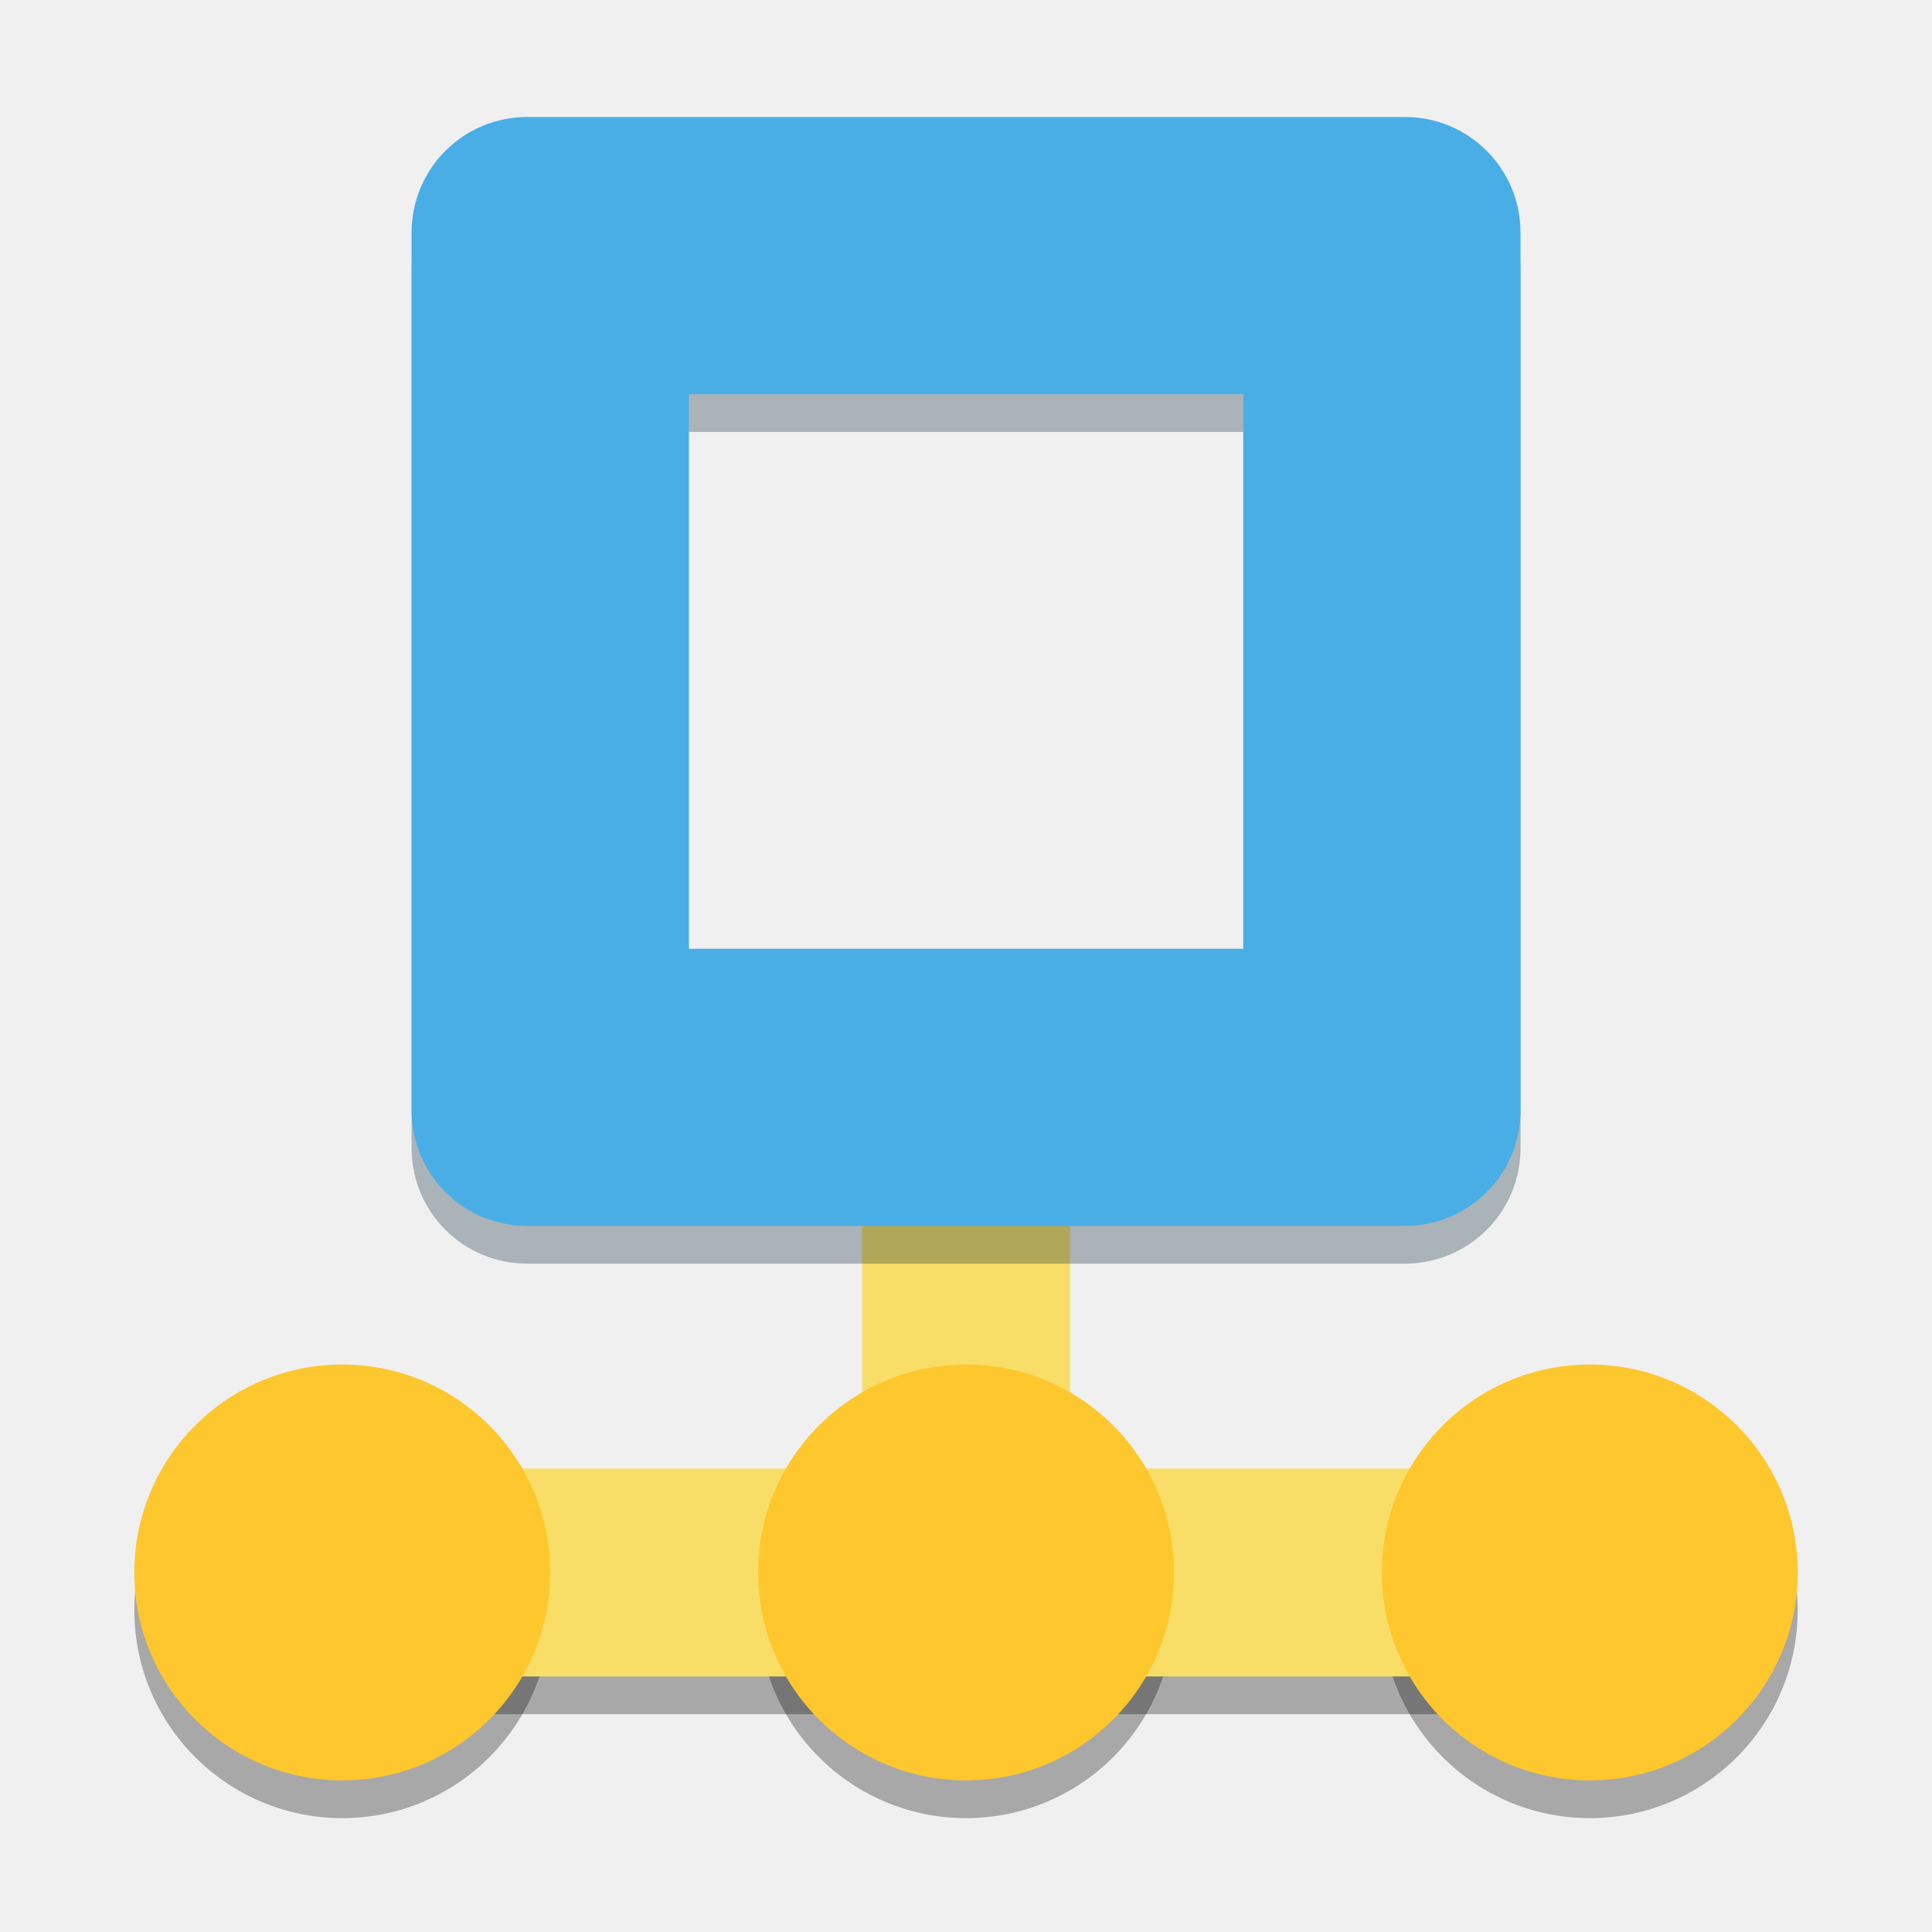
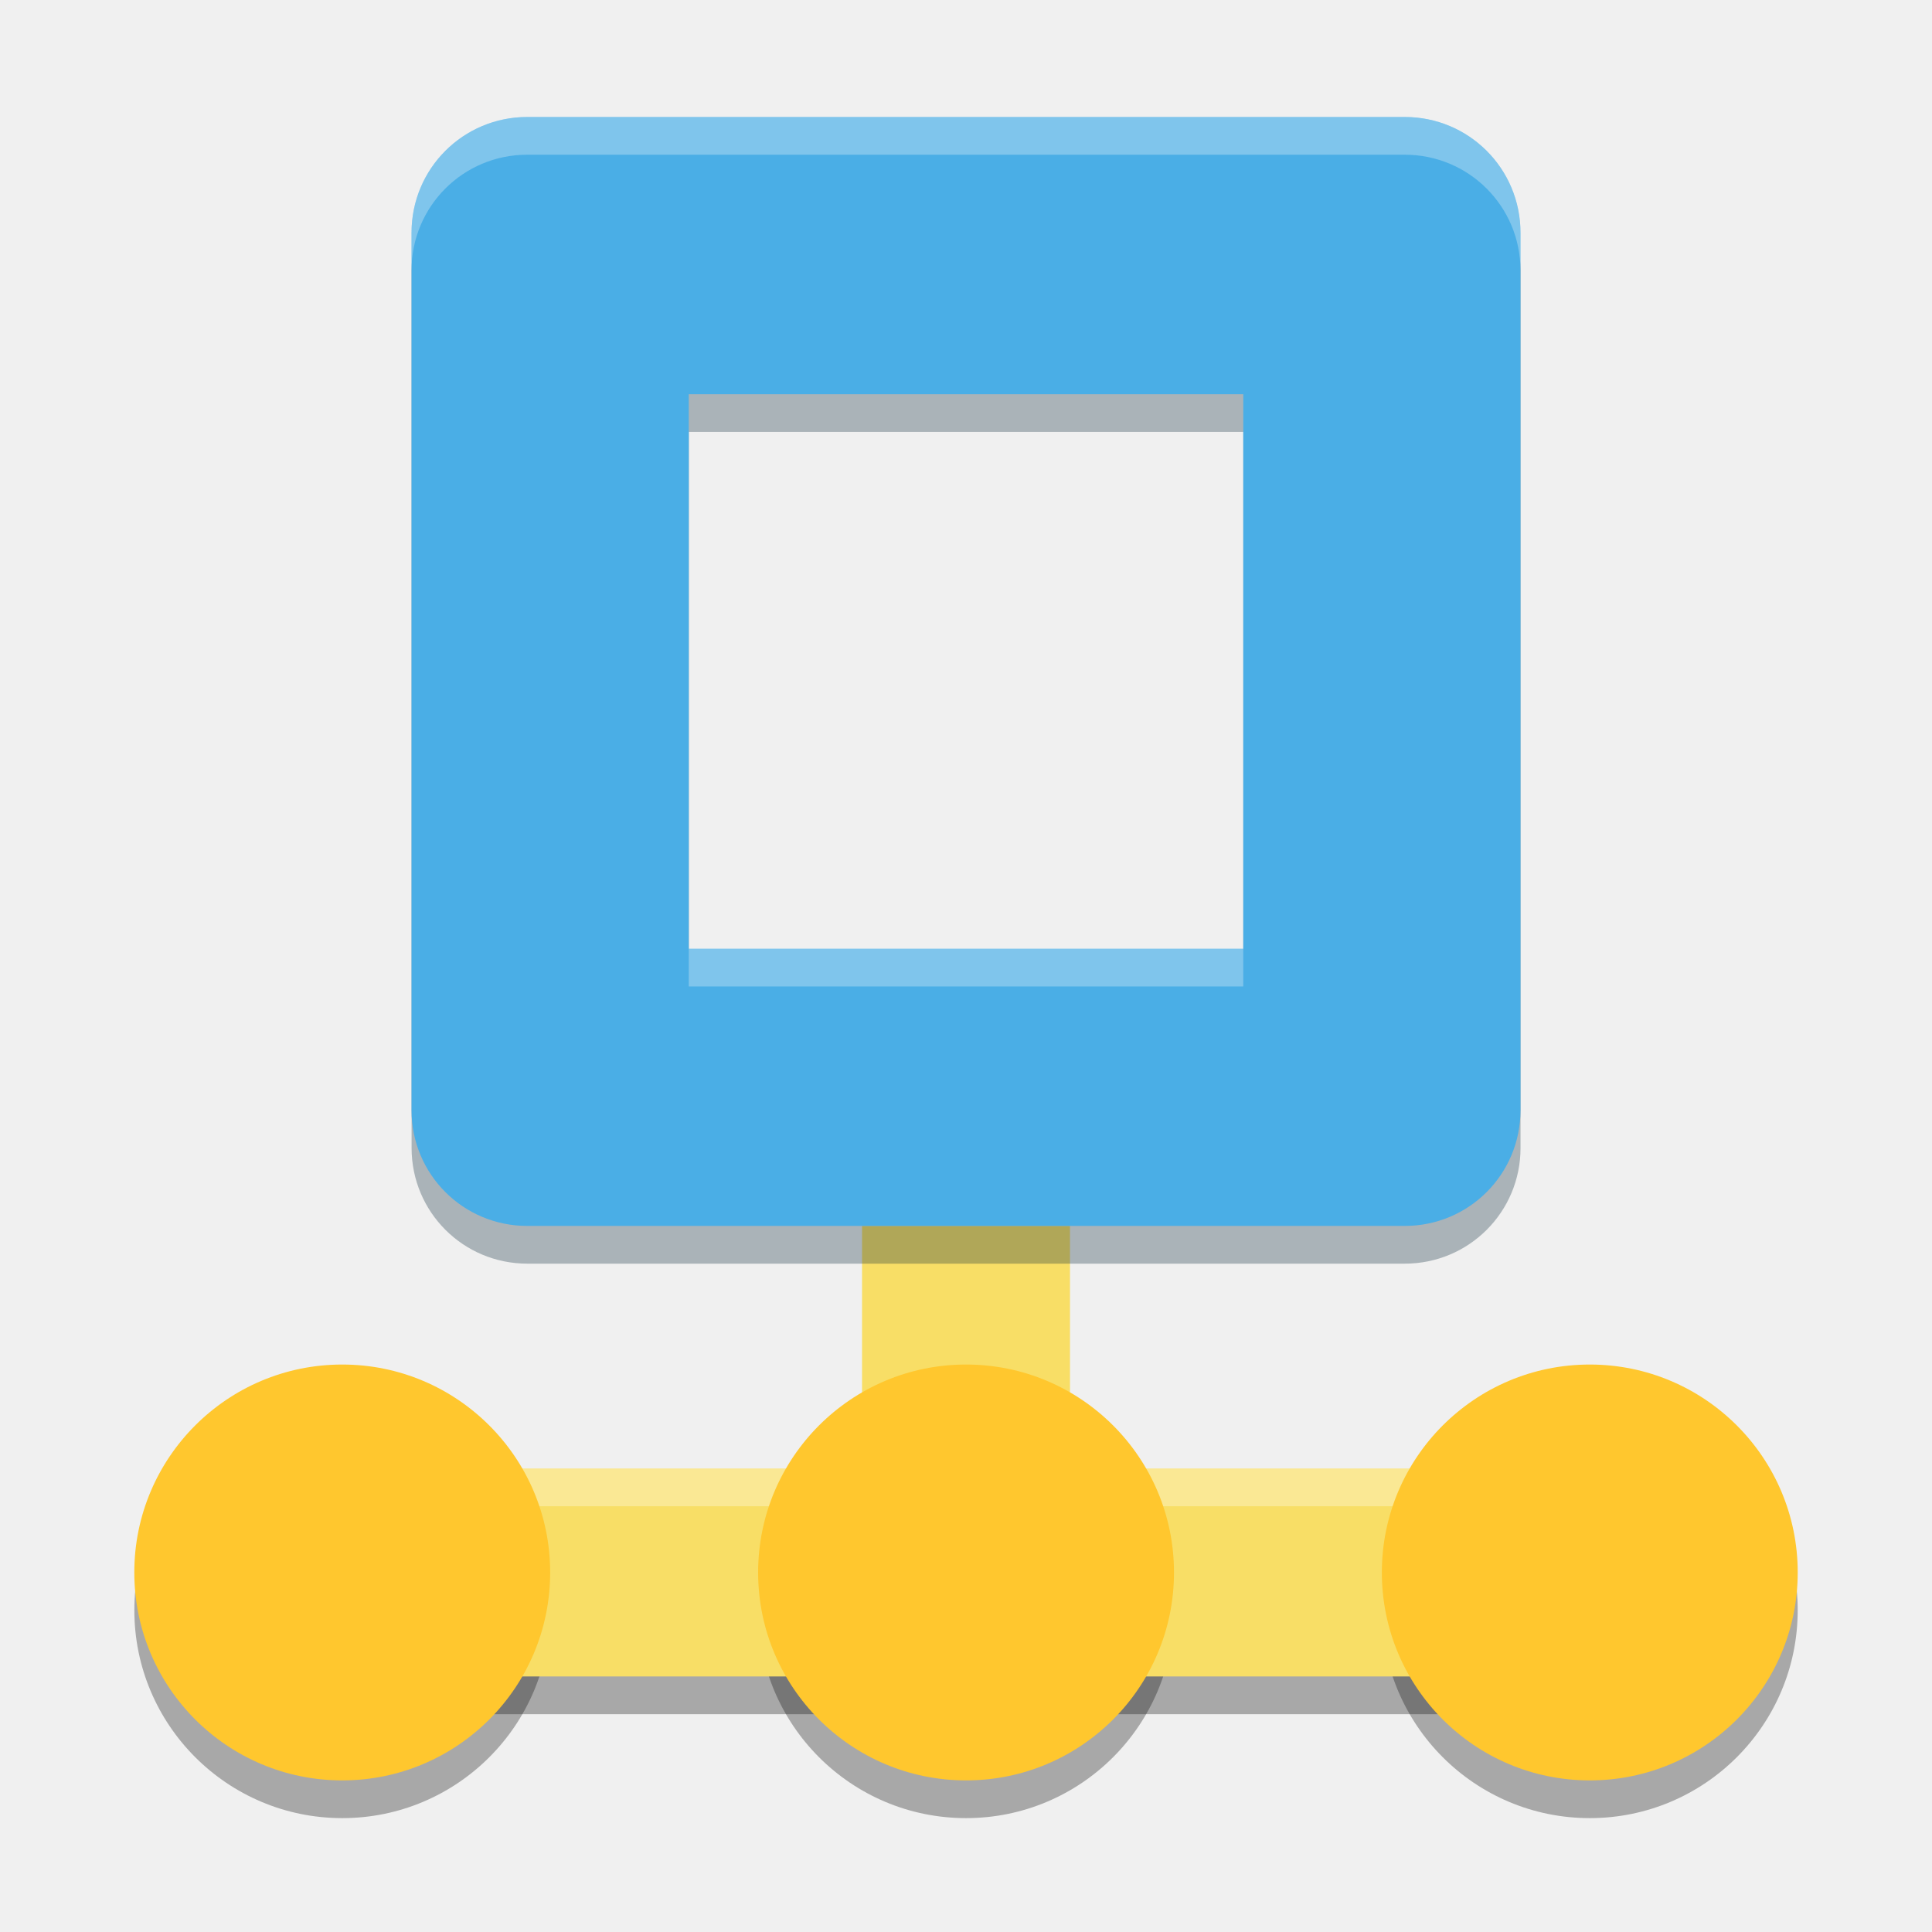
<svg xmlns="http://www.w3.org/2000/svg" width="512" height="512" version="1.1" viewBox="0 0 384 384">
-   <defs>
-     <clipPath id="o">
-       <rect width="384" height="384" />
-     </clipPath>
-     <clipPath id="n">
-       <rect width="384" height="384" />
-     </clipPath>
-     <clipPath id="m">
-       <rect width="384" height="384" />
-     </clipPath>
-     <clipPath id="l">
-       <rect width="384" height="384" />
-     </clipPath>
-     <clipPath id="k">
-       <rect width="384" height="384" />
-     </clipPath>
-   </defs>
  <g stroke-width="1.148">
-     <path d="m68.03 278.71c-22.826 0-41.328 18.502-41.328 41.328-8e-6 22.826 18.502 41.329 41.328 41.329 22.826 0 41.329-18.503 41.329-41.329s-18.503-41.328-41.329-41.328zm123.98 0c-22.826 0-41.328 18.502-41.328 41.328s18.502 41.329 41.328 41.329c22.826 0 41.328-18.503 41.328-41.329s-18.502-41.328-41.328-41.328zm123.97 0c-22.821 0-41.328 18.502-41.328 41.328s18.507 41.329 41.328 41.329c22.826 0 41.328-18.503 41.328-41.329s-18.502-41.328-41.328-41.328z" opacity=".3" />
+     <path d="m68.03 278.71c-22.826 0-41.328 18.502-41.328 41.328-8e-6 22.826 18.502 41.329 41.328 41.329s41.329-18.503 41.329-41.329-18.503-41.328-41.329-41.328zm123.98 0c-22.826 0-41.328 18.502-41.328 41.328s18.502 41.329 41.328 41.329 41.328-18.503 41.328-41.329-18.502-41.328-41.328-41.328zm123.97 0c-22.821 0-41.328 18.502-41.328 41.328s18.507 41.329 41.328 41.329c22.826 0 41.328-18.503 41.328-41.329s-18.502-41.328-41.328-41.328z" opacity=".3" />
    <path d="m54.249 299.38h275.52v41.328h-275.52z" opacity=".3" />
-     <path d="m171.34 243.66h41.328v55.104h-41.328z" fill="#f8de66" />
+     <path transform="scale(.75)" d="m228.45 324.88v64.293h-156.12v55.104h367.36v-55.104h-156.13v-64.293h-55.104z" fill="#f8de66" stroke-width="1.531" />
    <path d="m104.81 30.752c-12.745 0-23.005 10.265-23.005 23.005v174.4c0 12.745 10.26 23.005 23.005 23.005h174.4c12.745 0 23.009-10.26 23.009-23.005v-174.4c0-12.745-10.265-23.005-23.009-23.005zm32.099 55.104h110.21v110.21h-110.21z" fill="#082636" opacity=".3" />
-     <path d="m104.81 23.252c-12.745 0-23.005 10.265-23.005 23.005v174.4c0 12.745 10.26 23.005 23.005 23.005h174.4c12.745 0 23.009-10.26 23.009-23.005v-174.4c0-12.745-10.265-23.005-23.009-23.005zm32.099 55.104h110.21v110.21h-110.21z" fill="#4aaee6" />
-     <path d="m54.249 291.88h275.52v41.328h-275.52z" fill="#f8de66" />
+     <path d="m104.8 23.252c-12.745 0-23.005 10.265-23.005 23.005v174.4c0 12.745 10.26 23.005 23.005 23.005h174.4c12.745 0 23.009-10.26 23.009-23.005v-174.4c0-12.745-10.265-23.005-23.009-23.005zm32.099 55.104h110.21v110.21h-110.21z" fill="#4aaee6" />
  </g>
+   <path transform="scale(.75)" d="m72.332 389.17v10h156.12v-10zm211.22 0v10h156.13v-10z" fill="#fff" opacity=".3" stroke-width="1.531" />
  <g fill="#ffc72e" stroke-width="1.148">
    <path d="m109.35 312.54c0 22.826-18.502 41.328-41.328 41.328s-41.328-18.502-41.328-41.328 18.502-41.328 41.328-41.328 41.328 18.502 41.328 41.328z" />
    <path d="m233.34 312.54c0 22.826-18.502 41.328-41.328 41.328s-41.328-18.502-41.328-41.328 18.502-41.328 41.328-41.328 41.328 18.502 41.328 41.328z" />
    <path d="m357.31 312.54c0 22.826-18.502 41.328-41.328 41.328-22.821 0-41.328-18.502-41.328-41.328s18.507-41.328 41.328-41.328c22.826 0 41.328 18.502 41.328 41.328z" />
  </g>
+   <path transform="scale(.75)" d="m139.73 31.002c-16.993 0-30.674 13.687-30.674 30.674v10c0-16.987 13.68-30.674 30.674-30.674h232.53c16.992 0 30.68 13.68 30.68 30.674v-10c0-16.993-13.688-30.674-30.68-30.674h-232.53zm42.799 220.42v10h146.95v-10h-146.95z" fill="#fafafa" opacity=".3" stroke-width="1.333" />
</svg>
